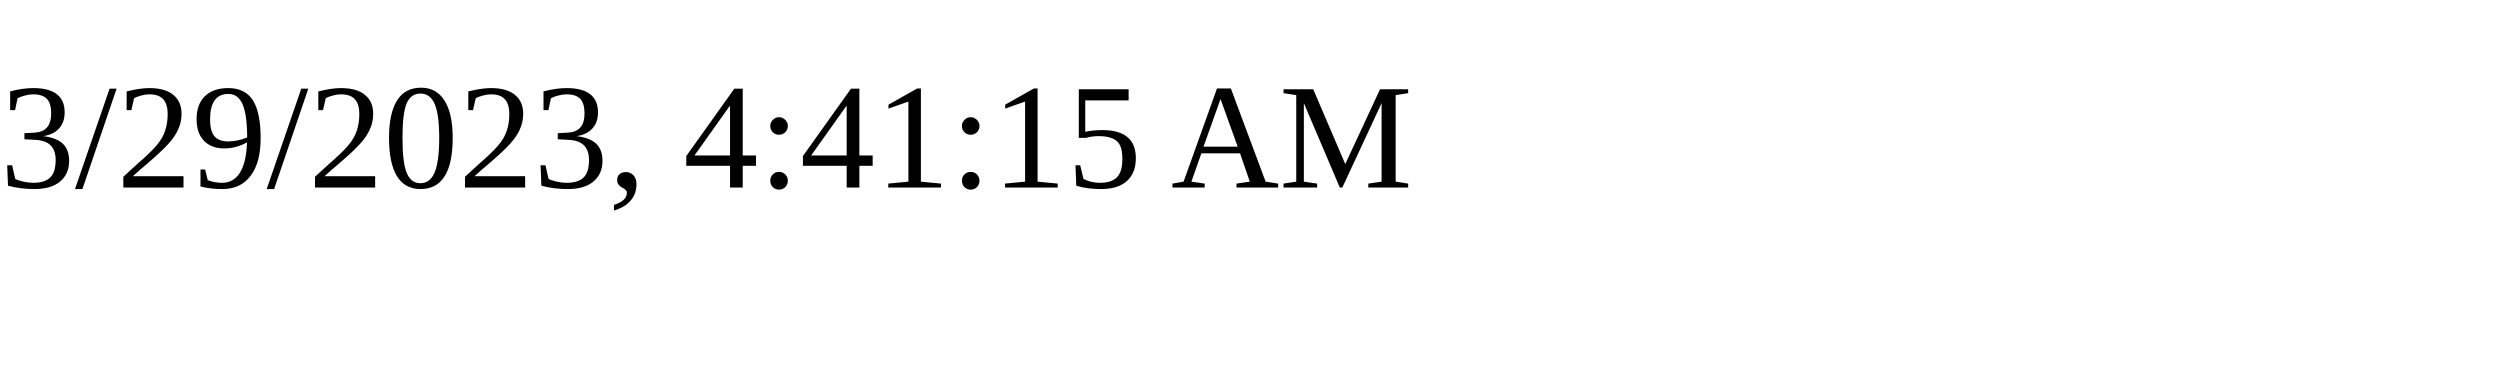
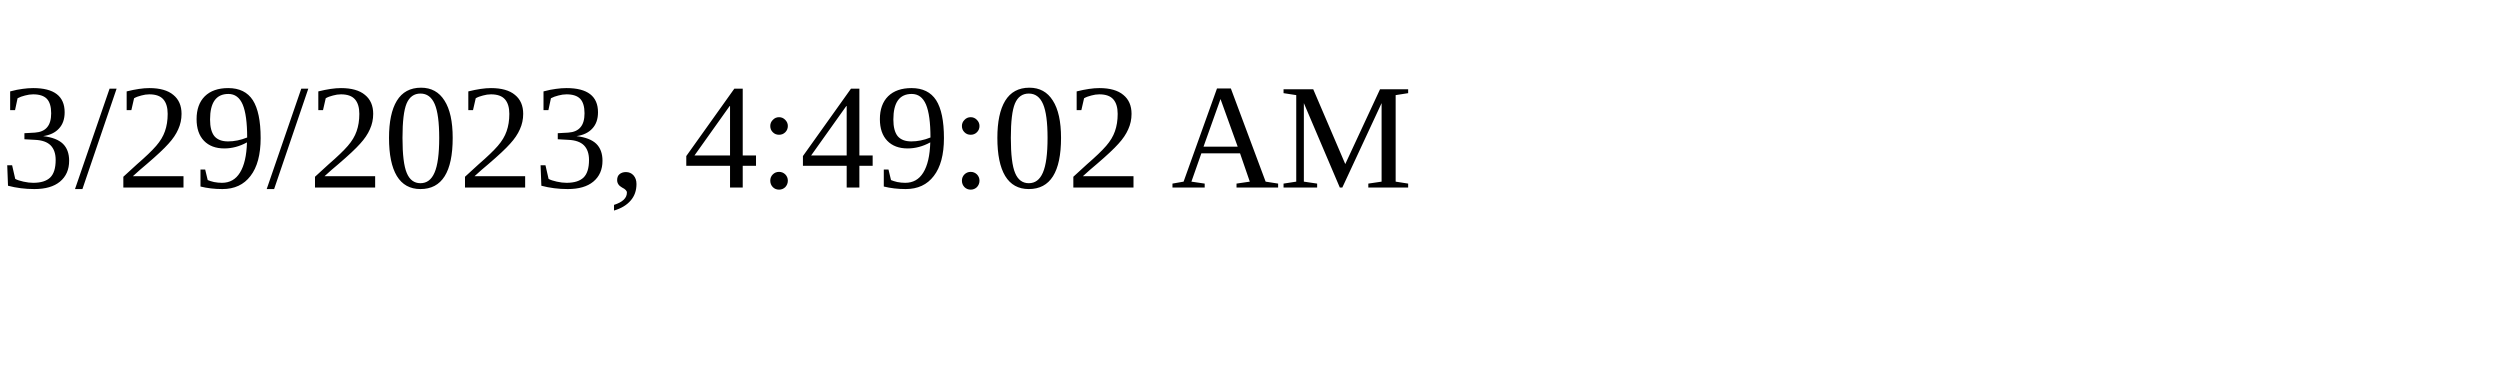
<svg xmlns="http://www.w3.org/2000/svg" height="30" width="200">
-   <text x="0" y="15">3/29/2023, 4:41:15 AM</text>
+   <text x="0" y="15">3/29/2023, 4:49:02 AM</text>
</svg>
